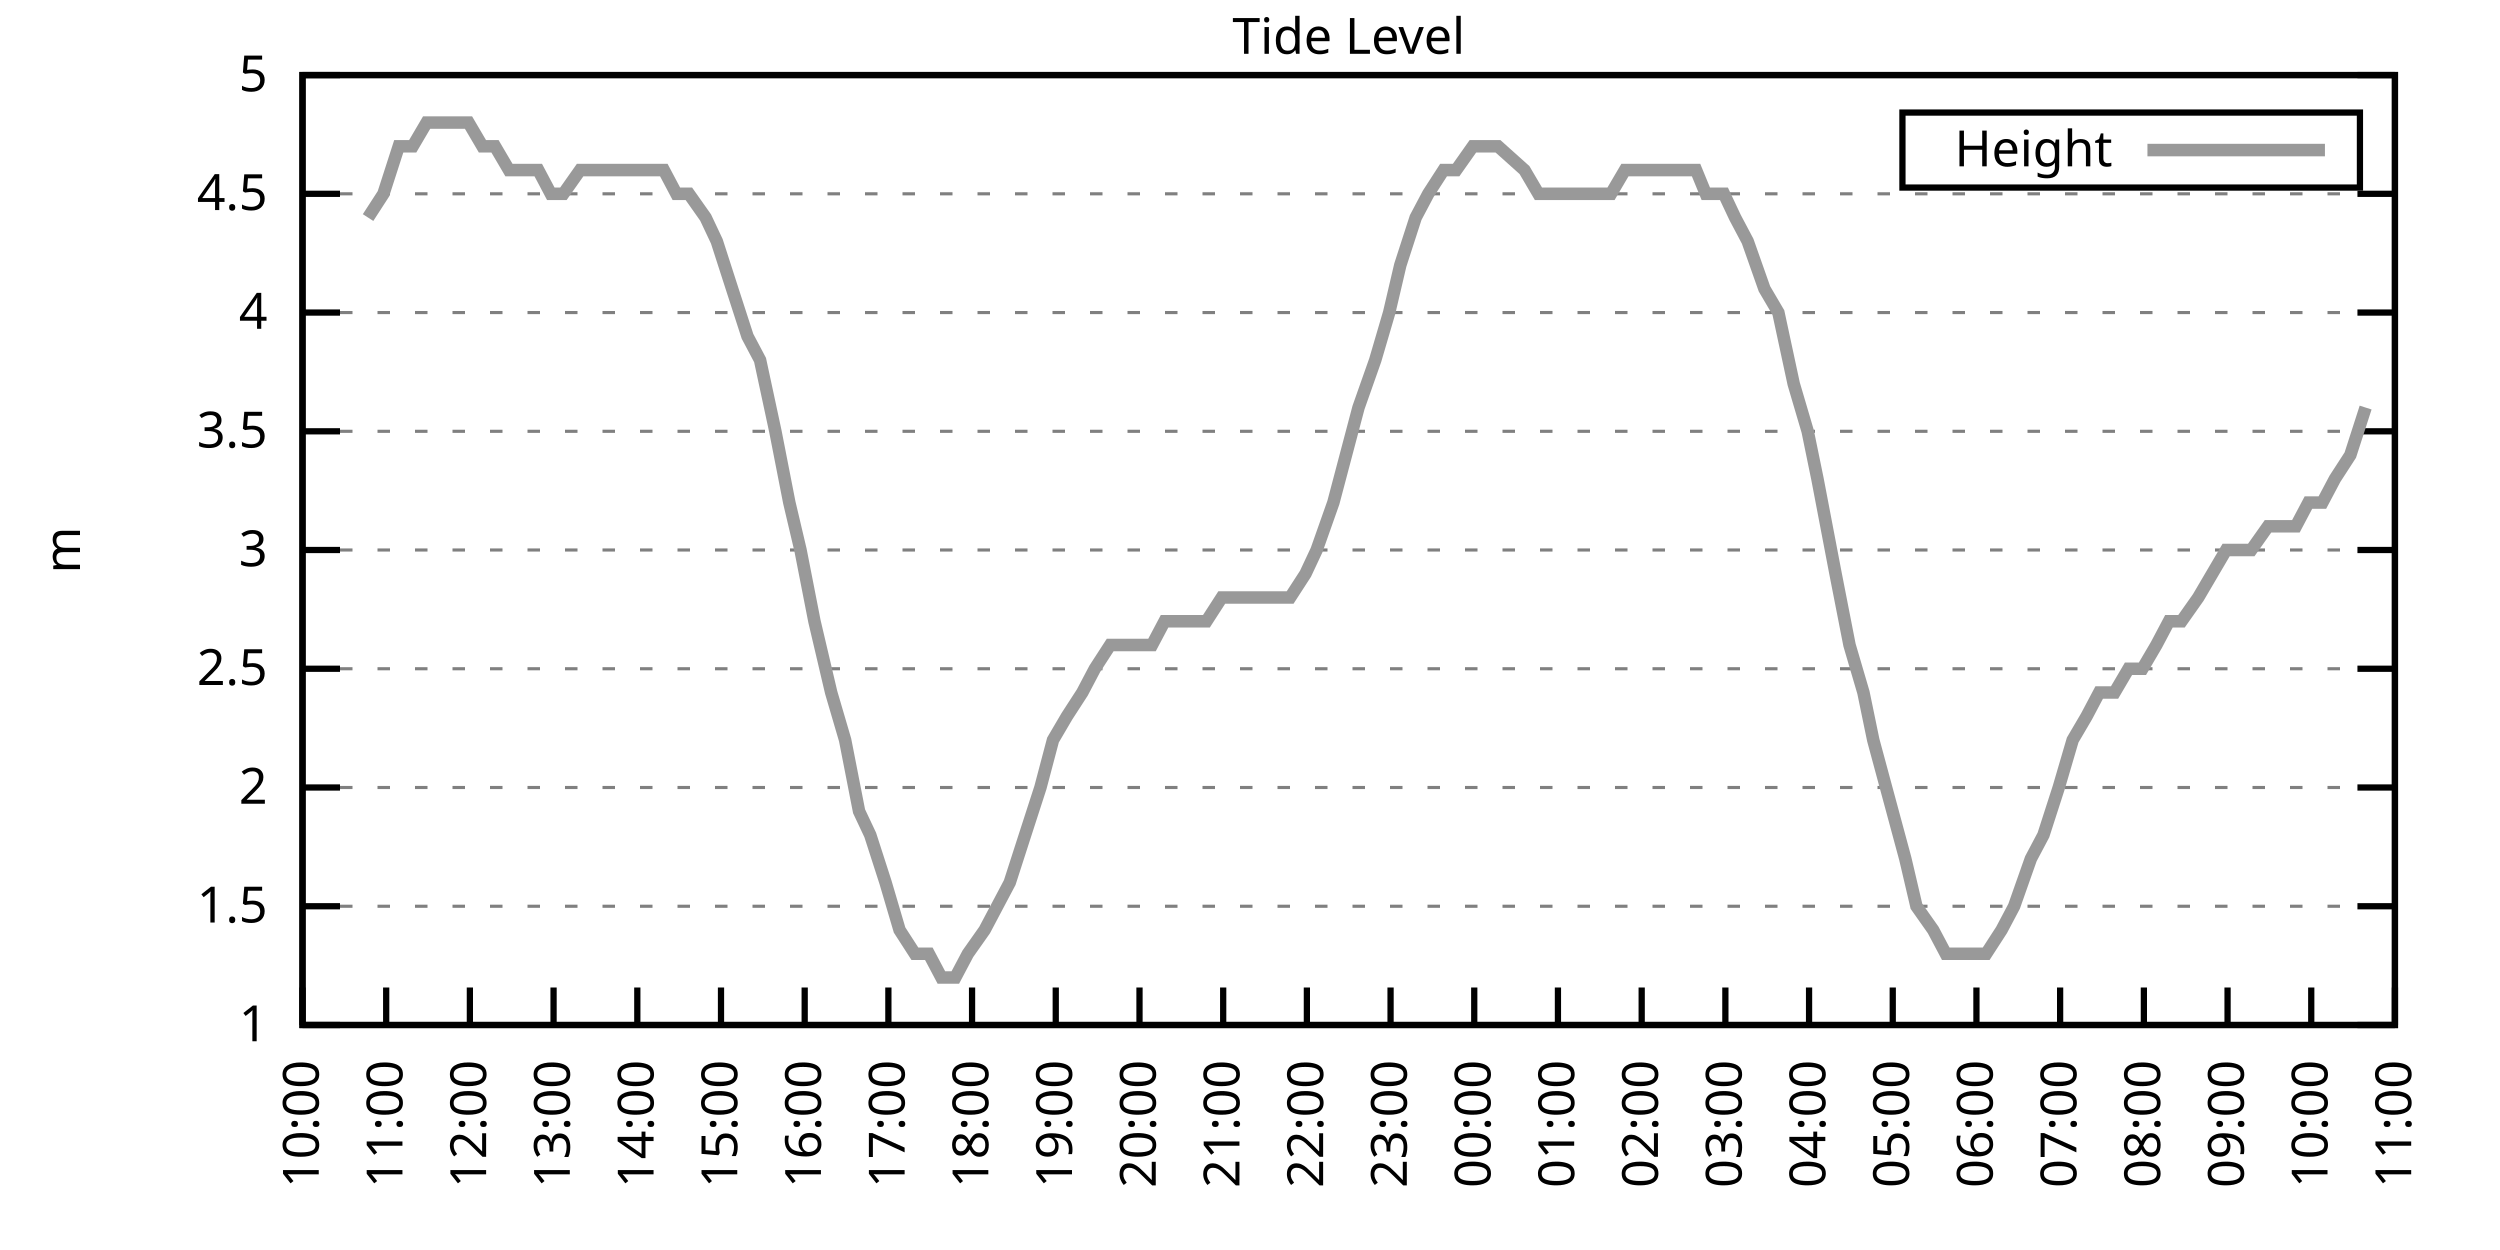
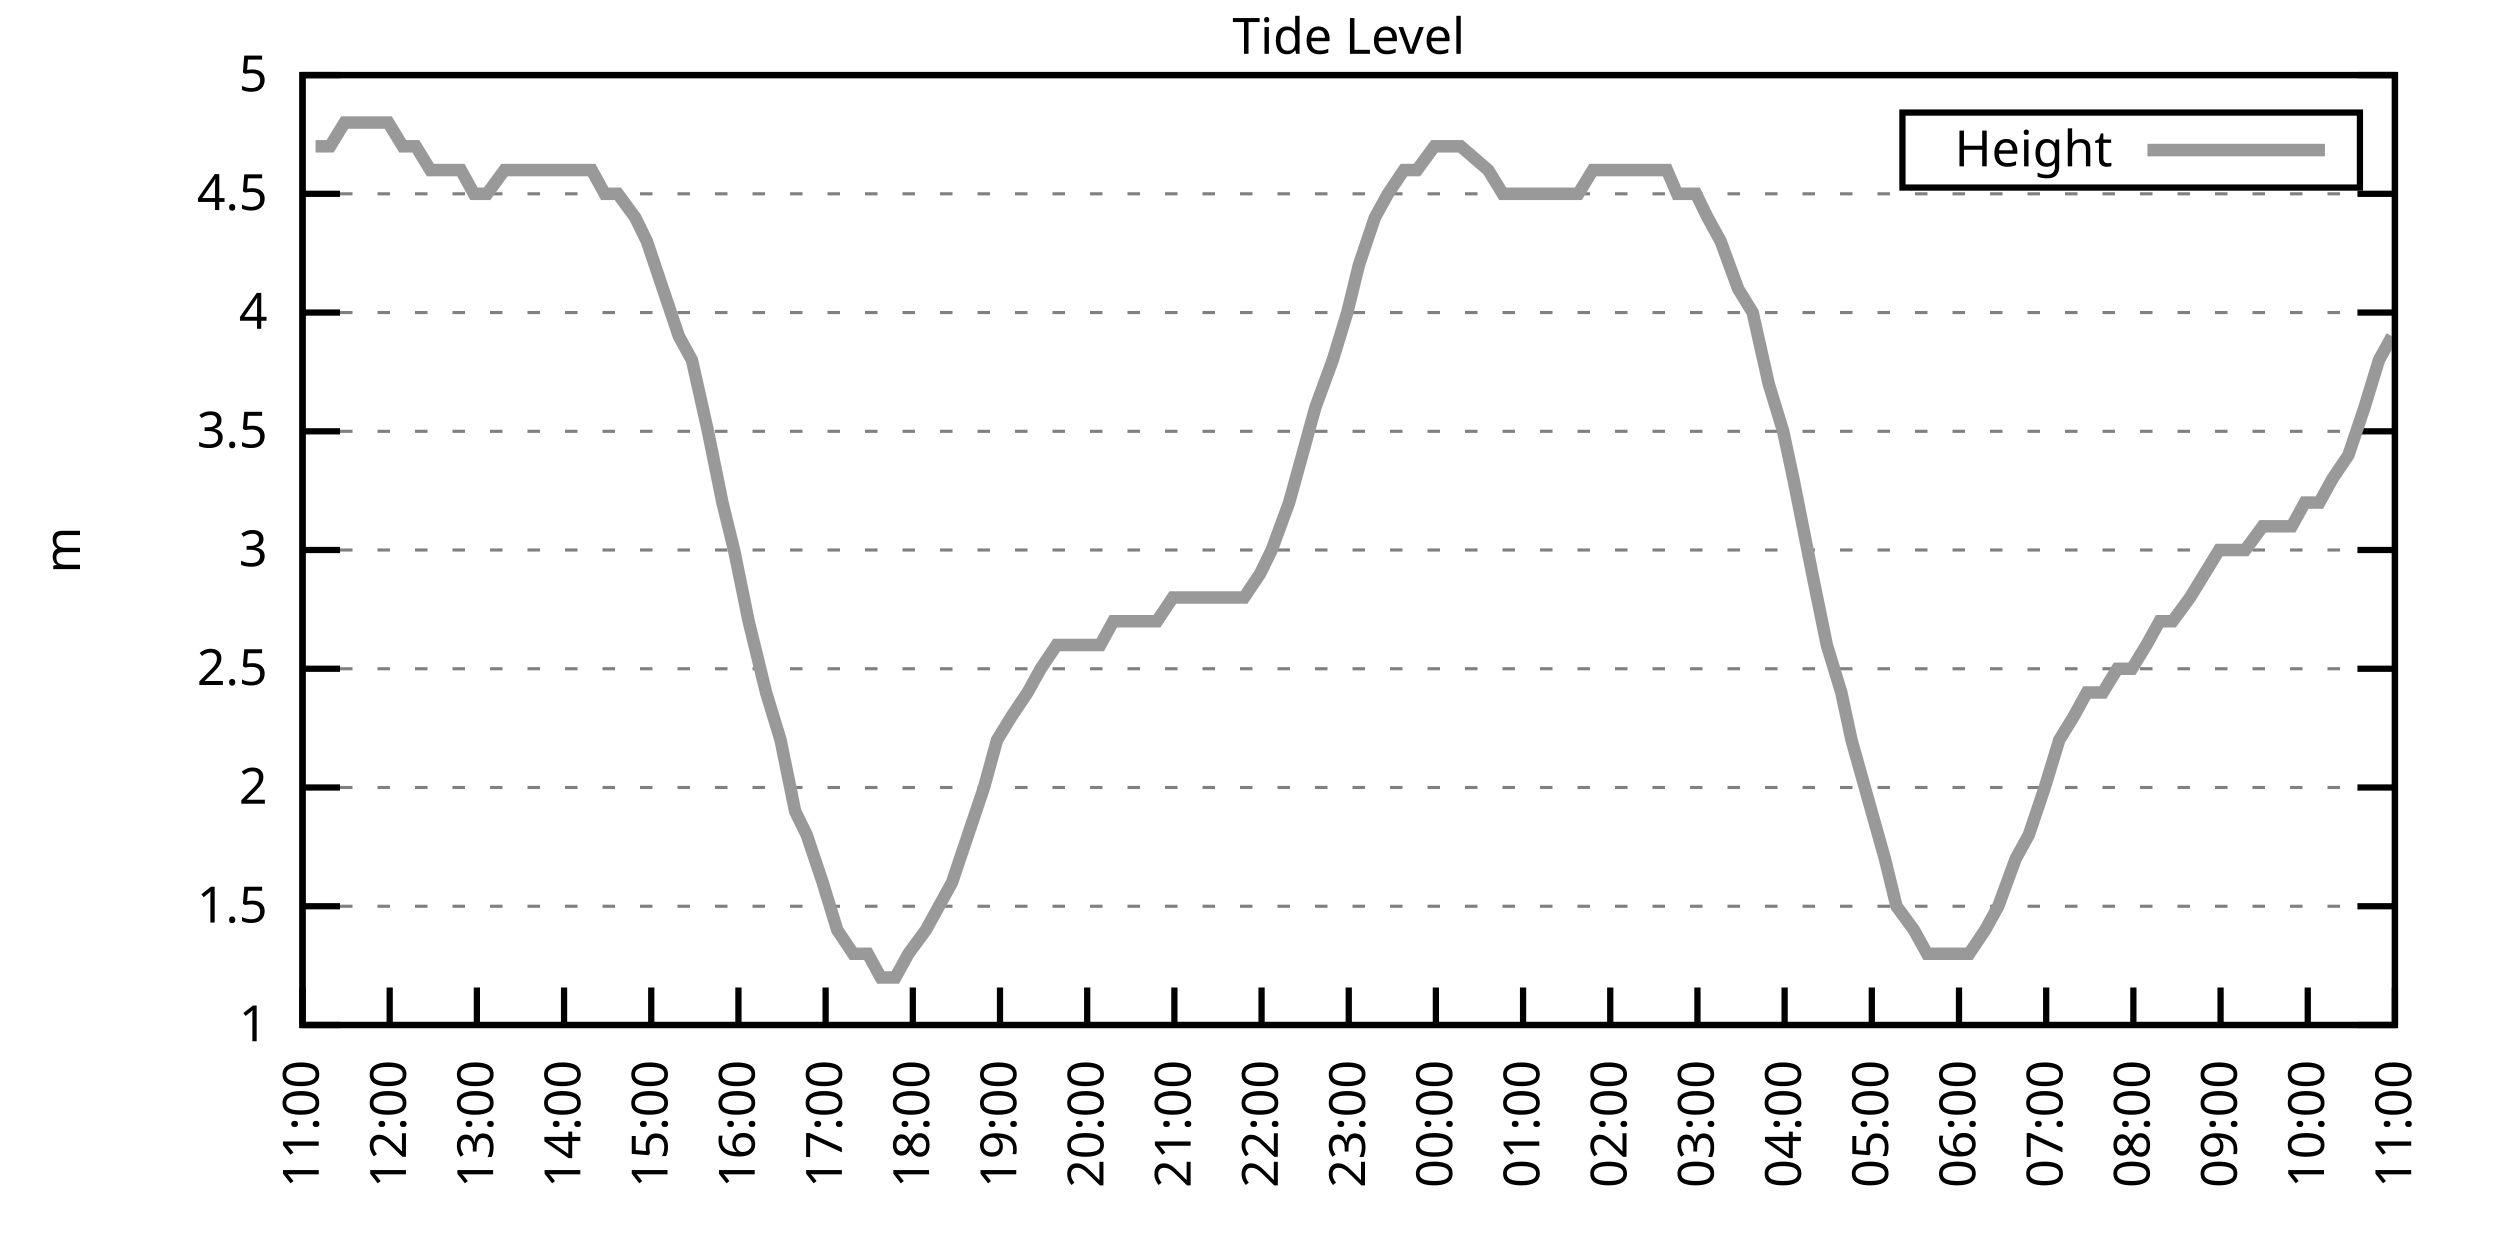
<svg xmlns="http://www.w3.org/2000/svg" xmlns:xlink="http://www.w3.org/1999/xlink" width="400" height="200" viewBox="0 0 400 200">
  <g id="gnuplot_canvas">
    <rect x="0" y="0" width="400" height="200" fill="none" />
    <defs>
      <circle id="gpDot" r="0.5" stroke-width="0.5" stroke="currentColor" />
      <path id="gpPt0" stroke-width="0.333" stroke="currentColor" d="M-1,0 h2 M0,-1 v2" />
      <path id="gpPt1" stroke-width="0.333" stroke="currentColor" d="M-1,-1 L1,1 M1,-1 L-1,1" />
      <path id="gpPt2" stroke-width="0.333" stroke="currentColor" d="M-1,0 L1,0 M0,-1 L0,1 M-1,-1 L1,1 M-1,1 L1,-1" />
      <rect id="gpPt3" stroke-width="0.333" stroke="currentColor" x="-1" y="-1" width="2" height="2" />
      <rect id="gpPt4" stroke-width="0.333" stroke="currentColor" fill="currentColor" x="-1" y="-1" width="2" height="2" />
      <circle id="gpPt5" stroke-width="0.333" stroke="currentColor" cx="0" cy="0" r="1" />
      <use xlink:href="#gpPt5" id="gpPt6" fill="currentColor" stroke="none" />
      <path id="gpPt7" stroke-width="0.333" stroke="currentColor" d="M0,-1.33 L-1.33,0.67 L1.33,0.67 z" />
      <use xlink:href="#gpPt7" id="gpPt8" fill="currentColor" stroke="none" />
      <use xlink:href="#gpPt7" id="gpPt9" stroke="currentColor" transform="rotate(180)" />
      <use xlink:href="#gpPt9" id="gpPt10" fill="currentColor" stroke="none" />
      <use xlink:href="#gpPt3" id="gpPt11" stroke="currentColor" transform="rotate(45)" />
      <use xlink:href="#gpPt11" id="gpPt12" fill="currentColor" stroke="none" />
      <path id="gpPt13" stroke-width="0.333" stroke="currentColor" d="M0,1.330 L1.265,0.411 L0.782,-1.067 L-0.782,-1.076 L-1.265,0.411 z" />
      <use xlink:href="#gpPt13" id="gpPt14" fill="currentColor" stroke="none" />
      <filter id="textbox" filterUnits="objectBoundingBox" x="0" y="0" height="1" width="1">
        <feFlood flood-color="white" flood-opacity="1" result="bgnd" />
        <feComposite in="SourceGraphic" in2="bgnd" operator="atop" />
      </filter>
      <filter id="greybox" filterUnits="objectBoundingBox" x="0" y="0" height="1" width="1">
        <feFlood flood-color="lightgrey" flood-opacity="1" result="grey" />
        <feComposite in="SourceGraphic" in2="grey" operator="atop" />
      </filter>
    </defs>
    <g fill="none" color="white" stroke="currentColor" stroke-width="1.00" stroke-linecap="butt" stroke-linejoin="miter">
</g>
    <g fill="none" color="black" stroke="currentColor" stroke-width="1.00" stroke-linecap="butt" stroke-linejoin="miter">
      <g stroke="none" shape-rendering="crispEdges">
        <polygon fill="rgb(255, 255, 255)" points="48.40,164.00 383.18,164.00 383.18,12.02 48.40,12.02 " />
      </g>
    </g>
    <g fill="none" color="black" stroke="currentColor" stroke-width="1.00" stroke-linecap="butt" stroke-linejoin="miter">
</g>
    <g fill="none" color="black" stroke="black" stroke-width="0.50" stroke-linecap="butt" stroke-linejoin="miter">
</g>
    <g fill="none" color="gray" stroke="currentColor" stroke-width="0.50" stroke-linecap="butt" stroke-linejoin="miter">
      <path stroke="gray" stroke-dasharray="2,4" class="gridline" d="M48.40,164.00 L383.19,164.00  " />
    </g>
    <g fill="none" color="gray" stroke="gray" stroke-width="1.00" stroke-linecap="butt" stroke-linejoin="miter">
</g>
    <g fill="none" color="black" stroke="currentColor" stroke-width="1.00" stroke-linecap="butt" stroke-linejoin="miter">
      <path stroke="black" d="M48.40,164.00 L54.40,164.00 M383.19,164.00 L377.19,164.00  " />
      <g transform="translate(42.80,166.60)" stroke="none" fill="black" font-family="Sans" font-size="8.00" text-anchor="end">
        <text>
          <tspan font-family="Sans"> 1</tspan>
        </text>
      </g>
    </g>
    <g fill="none" color="black" stroke="currentColor" stroke-width="1.00" stroke-linecap="butt" stroke-linejoin="miter">
</g>
    <g fill="none" color="black" stroke="black" stroke-width="0.50" stroke-linecap="butt" stroke-linejoin="miter">
</g>
    <g fill="none" color="gray" stroke="currentColor" stroke-width="0.50" stroke-linecap="butt" stroke-linejoin="miter">
      <path stroke="gray" stroke-dasharray="2,4" class="gridline" d="M48.40,145.00 L383.19,145.00  " />
    </g>
    <g fill="none" color="gray" stroke="gray" stroke-width="1.00" stroke-linecap="butt" stroke-linejoin="miter">
</g>
    <g fill="none" color="black" stroke="currentColor" stroke-width="1.00" stroke-linecap="butt" stroke-linejoin="miter">
      <path stroke="black" d="M48.40,145.00 L54.40,145.00 M383.19,145.00 L377.19,145.00  " />
      <g transform="translate(42.80,147.60)" stroke="none" fill="black" font-family="Sans" font-size="8.00" text-anchor="end">
        <text>
          <tspan font-family="Sans"> 1.5</tspan>
        </text>
      </g>
    </g>
    <g fill="none" color="black" stroke="currentColor" stroke-width="1.00" stroke-linecap="butt" stroke-linejoin="miter">
</g>
    <g fill="none" color="black" stroke="black" stroke-width="0.50" stroke-linecap="butt" stroke-linejoin="miter">
</g>
    <g fill="none" color="gray" stroke="currentColor" stroke-width="0.50" stroke-linecap="butt" stroke-linejoin="miter">
      <path stroke="gray" stroke-dasharray="2,4" class="gridline" d="M48.40,126.00 L383.19,126.00  " />
    </g>
    <g fill="none" color="gray" stroke="gray" stroke-width="1.00" stroke-linecap="butt" stroke-linejoin="miter">
</g>
    <g fill="none" color="black" stroke="currentColor" stroke-width="1.00" stroke-linecap="butt" stroke-linejoin="miter">
      <path stroke="black" d="M48.40,126.00 L54.40,126.00 M383.19,126.00 L377.19,126.00  " />
      <g transform="translate(42.80,128.60)" stroke="none" fill="black" font-family="Sans" font-size="8.00" text-anchor="end">
        <text>
          <tspan font-family="Sans"> 2</tspan>
        </text>
      </g>
    </g>
    <g fill="none" color="black" stroke="currentColor" stroke-width="1.00" stroke-linecap="butt" stroke-linejoin="miter">
</g>
    <g fill="none" color="black" stroke="black" stroke-width="0.50" stroke-linecap="butt" stroke-linejoin="miter">
</g>
    <g fill="none" color="gray" stroke="currentColor" stroke-width="0.50" stroke-linecap="butt" stroke-linejoin="miter">
      <path stroke="gray" stroke-dasharray="2,4" class="gridline" d="M48.40,107.00 L383.19,107.00  " />
    </g>
    <g fill="none" color="gray" stroke="gray" stroke-width="1.00" stroke-linecap="butt" stroke-linejoin="miter">
</g>
    <g fill="none" color="black" stroke="currentColor" stroke-width="1.00" stroke-linecap="butt" stroke-linejoin="miter">
      <path stroke="black" d="M48.40,107.00 L54.40,107.00 M383.19,107.00 L377.19,107.00  " />
      <g transform="translate(42.80,109.60)" stroke="none" fill="black" font-family="Sans" font-size="8.00" text-anchor="end">
        <text>
          <tspan font-family="Sans"> 2.5</tspan>
        </text>
      </g>
    </g>
    <g fill="none" color="black" stroke="currentColor" stroke-width="1.00" stroke-linecap="butt" stroke-linejoin="miter">
</g>
    <g fill="none" color="black" stroke="black" stroke-width="0.50" stroke-linecap="butt" stroke-linejoin="miter">
</g>
    <g fill="none" color="gray" stroke="currentColor" stroke-width="0.50" stroke-linecap="butt" stroke-linejoin="miter">
      <path stroke="gray" stroke-dasharray="2,4" class="gridline" d="M48.40,88.00 L383.19,88.00  " />
    </g>
    <g fill="none" color="gray" stroke="gray" stroke-width="1.00" stroke-linecap="butt" stroke-linejoin="miter">
</g>
    <g fill="none" color="black" stroke="currentColor" stroke-width="1.00" stroke-linecap="butt" stroke-linejoin="miter">
      <path stroke="black" d="M48.40,88.00 L54.40,88.00 M383.19,88.00 L377.19,88.00  " />
      <g transform="translate(42.80,90.60)" stroke="none" fill="black" font-family="Sans" font-size="8.00" text-anchor="end">
        <text>
          <tspan font-family="Sans"> 3</tspan>
        </text>
      </g>
    </g>
    <g fill="none" color="black" stroke="currentColor" stroke-width="1.00" stroke-linecap="butt" stroke-linejoin="miter">
</g>
    <g fill="none" color="black" stroke="black" stroke-width="0.50" stroke-linecap="butt" stroke-linejoin="miter">
</g>
    <g fill="none" color="gray" stroke="currentColor" stroke-width="0.50" stroke-linecap="butt" stroke-linejoin="miter">
      <path stroke="gray" stroke-dasharray="2,4" class="gridline" d="M48.40,69.01 L383.19,69.01  " />
    </g>
    <g fill="none" color="gray" stroke="gray" stroke-width="1.00" stroke-linecap="butt" stroke-linejoin="miter">
</g>
    <g fill="none" color="black" stroke="currentColor" stroke-width="1.00" stroke-linecap="butt" stroke-linejoin="miter">
      <path stroke="black" d="M48.40,69.01 L54.40,69.01 M383.19,69.01 L377.19,69.01  " />
      <g transform="translate(42.80,71.61)" stroke="none" fill="black" font-family="Sans" font-size="8.00" text-anchor="end">
        <text>
          <tspan font-family="Sans"> 3.5</tspan>
        </text>
      </g>
    </g>
    <g fill="none" color="black" stroke="currentColor" stroke-width="1.00" stroke-linecap="butt" stroke-linejoin="miter">
</g>
    <g fill="none" color="black" stroke="black" stroke-width="0.50" stroke-linecap="butt" stroke-linejoin="miter">
</g>
    <g fill="none" color="gray" stroke="currentColor" stroke-width="0.50" stroke-linecap="butt" stroke-linejoin="miter">
      <path stroke="gray" stroke-dasharray="2,4" class="gridline" d="M48.40,50.01 L383.19,50.01  " />
    </g>
    <g fill="none" color="gray" stroke="gray" stroke-width="1.00" stroke-linecap="butt" stroke-linejoin="miter">
</g>
    <g fill="none" color="black" stroke="currentColor" stroke-width="1.00" stroke-linecap="butt" stroke-linejoin="miter">
      <path stroke="black" d="M48.40,50.01 L54.40,50.01 M383.19,50.01 L377.19,50.01  " />
      <g transform="translate(42.80,52.61)" stroke="none" fill="black" font-family="Sans" font-size="8.00" text-anchor="end">
        <text>
          <tspan font-family="Sans"> 4</tspan>
        </text>
      </g>
    </g>
    <g fill="none" color="black" stroke="currentColor" stroke-width="1.00" stroke-linecap="butt" stroke-linejoin="miter">
</g>
    <g fill="none" color="black" stroke="black" stroke-width="0.50" stroke-linecap="butt" stroke-linejoin="miter">
</g>
    <g fill="none" color="gray" stroke="currentColor" stroke-width="0.50" stroke-linecap="butt" stroke-linejoin="miter">
      <path stroke="gray" stroke-dasharray="2,4" class="gridline" d="M48.40,31.01 L383.19,31.01  " />
    </g>
    <g fill="none" color="gray" stroke="gray" stroke-width="1.00" stroke-linecap="butt" stroke-linejoin="miter">
</g>
    <g fill="none" color="black" stroke="currentColor" stroke-width="1.00" stroke-linecap="butt" stroke-linejoin="miter">
      <path stroke="black" d="M48.40,31.01 L54.40,31.01 M383.19,31.01 L377.19,31.01  " />
      <g transform="translate(42.80,33.61)" stroke="none" fill="black" font-family="Sans" font-size="8.00" text-anchor="end">
        <text>
          <tspan font-family="Sans"> 4.5</tspan>
        </text>
      </g>
    </g>
    <g fill="none" color="black" stroke="currentColor" stroke-width="1.00" stroke-linecap="butt" stroke-linejoin="miter">
</g>
    <g fill="none" color="black" stroke="black" stroke-width="0.50" stroke-linecap="butt" stroke-linejoin="miter">
</g>
    <g fill="none" color="gray" stroke="currentColor" stroke-width="0.50" stroke-linecap="butt" stroke-linejoin="miter">
      <path stroke="gray" stroke-dasharray="2,4" class="gridline" d="M48.40,12.01 L383.19,12.01  " />
    </g>
    <g fill="none" color="gray" stroke="gray" stroke-width="1.00" stroke-linecap="butt" stroke-linejoin="miter">
</g>
    <g fill="none" color="black" stroke="currentColor" stroke-width="1.00" stroke-linecap="butt" stroke-linejoin="miter">
      <path stroke="black" d="M48.40,12.01 L54.40,12.01 M383.19,12.01 L377.19,12.01  " />
      <g transform="translate(42.80,14.61)" stroke="none" fill="black" font-family="Sans" font-size="8.00" text-anchor="end">
        <text>
          <tspan font-family="Sans"> 5</tspan>
        </text>
      </g>
    </g>
    <g fill="none" color="black" stroke="currentColor" stroke-width="1.00" stroke-linecap="butt" stroke-linejoin="miter">
      <path stroke="black" d="M48.40,164.00 L48.40,158.00  " />
      <g transform="translate(51.00,169.60) rotate(270.00)" stroke="none" fill="black" font-family="Sans" font-size="8.00" text-anchor="end">
        <text>
-           <tspan font-family="Sans">10:00</tspan>
-         </text>
-       </g>
-     </g>
-     <g fill="none" color="black" stroke="currentColor" stroke-width="1.00" stroke-linecap="butt" stroke-linejoin="miter">
-       <path stroke="black" d="M61.79,164.00 L61.79,158.00  " />
-       <g transform="translate(64.39,169.60) rotate(270.00)" stroke="none" fill="black" font-family="Sans" font-size="8.00" text-anchor="end">
-         <text>
          <tspan font-family="Sans">11:00</tspan>
        </text>
      </g>
    </g>
    <g fill="none" color="black" stroke="currentColor" stroke-width="1.00" stroke-linecap="butt" stroke-linejoin="miter">
-       <path stroke="black" d="M75.18,164.00 L75.18,158.00  " />
-       <g transform="translate(77.78,169.60) rotate(270.00)" stroke="none" fill="black" font-family="Sans" font-size="8.00" text-anchor="end">
+       <path stroke="black" d="M62.35,164.00 L62.35,158.00  " />
+       <g transform="translate(64.95,169.60) rotate(270.00)" stroke="none" fill="black" font-family="Sans" font-size="8.00" text-anchor="end">
        <text>
          <tspan font-family="Sans">12:00</tspan>
        </text>
      </g>
    </g>
    <g fill="none" color="black" stroke="currentColor" stroke-width="1.00" stroke-linecap="butt" stroke-linejoin="miter">
-       <path stroke="black" d="M88.57,164.00 L88.57,158.00  " />
-       <g transform="translate(91.17,169.60) rotate(270.00)" stroke="none" fill="black" font-family="Sans" font-size="8.00" text-anchor="end">
+       <path stroke="black" d="M76.30,164.00 L76.30,158.00  " />
+       <g transform="translate(78.90,169.60) rotate(270.00)" stroke="none" fill="black" font-family="Sans" font-size="8.00" text-anchor="end">
        <text>
          <tspan font-family="Sans">13:00</tspan>
        </text>
      </g>
    </g>
    <g fill="none" color="black" stroke="currentColor" stroke-width="1.00" stroke-linecap="butt" stroke-linejoin="miter">
-       <path stroke="black" d="M101.97,164.00 L101.97,158.00  " />
-       <g transform="translate(104.57,169.60) rotate(270.00)" stroke="none" fill="black" font-family="Sans" font-size="8.00" text-anchor="end">
+       <path stroke="black" d="M90.25,164.00 L90.25,158.00  " />
+       <g transform="translate(92.85,169.60) rotate(270.00)" stroke="none" fill="black" font-family="Sans" font-size="8.00" text-anchor="end">
        <text>
          <tspan font-family="Sans">14:00</tspan>
        </text>
      </g>
    </g>
    <g fill="none" color="black" stroke="currentColor" stroke-width="1.00" stroke-linecap="butt" stroke-linejoin="miter">
-       <path stroke="black" d="M115.36,164.00 L115.36,158.00  " />
-       <g transform="translate(117.96,169.60) rotate(270.00)" stroke="none" fill="black" font-family="Sans" font-size="8.00" text-anchor="end">
+       <path stroke="black" d="M104.20,164.00 L104.20,158.00  " />
+       <g transform="translate(106.80,169.60) rotate(270.00)" stroke="none" fill="black" font-family="Sans" font-size="8.00" text-anchor="end">
        <text>
          <tspan font-family="Sans">15:00</tspan>
        </text>
      </g>
    </g>
    <g fill="none" color="black" stroke="currentColor" stroke-width="1.00" stroke-linecap="butt" stroke-linejoin="miter">
-       <path stroke="black" d="M128.75,164.00 L128.75,158.00  " />
-       <g transform="translate(131.35,169.60) rotate(270.00)" stroke="none" fill="black" font-family="Sans" font-size="8.00" text-anchor="end">
+       <path stroke="black" d="M118.15,164.00 L118.15,158.00  " />
+       <g transform="translate(120.75,169.60) rotate(270.00)" stroke="none" fill="black" font-family="Sans" font-size="8.00" text-anchor="end">
        <text>
          <tspan font-family="Sans">16:00</tspan>
        </text>
      </g>
    </g>
    <g fill="none" color="black" stroke="currentColor" stroke-width="1.00" stroke-linecap="butt" stroke-linejoin="miter">
-       <path stroke="black" d="M142.14,164.00 L142.14,158.00  " />
-       <g transform="translate(144.74,169.60) rotate(270.00)" stroke="none" fill="black" font-family="Sans" font-size="8.00" text-anchor="end">
+       <path stroke="black" d="M132.10,164.00 L132.10,158.00  " />
+       <g transform="translate(134.70,169.60) rotate(270.00)" stroke="none" fill="black" font-family="Sans" font-size="8.00" text-anchor="end">
        <text>
          <tspan font-family="Sans">17:00</tspan>
        </text>
      </g>
    </g>
    <g fill="none" color="black" stroke="currentColor" stroke-width="1.00" stroke-linecap="butt" stroke-linejoin="miter">
-       <path stroke="black" d="M155.53,164.00 L155.53,158.00  " />
-       <g transform="translate(158.13,169.60) rotate(270.00)" stroke="none" fill="black" font-family="Sans" font-size="8.00" text-anchor="end">
+       <path stroke="black" d="M146.05,164.00 L146.05,158.00  " />
+       <g transform="translate(148.65,169.60) rotate(270.00)" stroke="none" fill="black" font-family="Sans" font-size="8.00" text-anchor="end">
        <text>
          <tspan font-family="Sans">18:00</tspan>
        </text>
      </g>
    </g>
    <g fill="none" color="black" stroke="currentColor" stroke-width="1.00" stroke-linecap="butt" stroke-linejoin="miter">
-       <path stroke="black" d="M168.92,164.00 L168.92,158.00  " />
-       <g transform="translate(171.52,169.60) rotate(270.00)" stroke="none" fill="black" font-family="Sans" font-size="8.00" text-anchor="end">
+       <path stroke="black" d="M160.00,164.00 L160.00,158.00  " />
+       <g transform="translate(162.60,169.60) rotate(270.00)" stroke="none" fill="black" font-family="Sans" font-size="8.00" text-anchor="end">
        <text>
          <tspan font-family="Sans">19:00</tspan>
        </text>
      </g>
    </g>
    <g fill="none" color="black" stroke="currentColor" stroke-width="1.00" stroke-linecap="butt" stroke-linejoin="miter">
-       <path stroke="black" d="M182.32,164.00 L182.32,158.00  " />
-       <g transform="translate(184.92,169.60) rotate(270.00)" stroke="none" fill="black" font-family="Sans" font-size="8.00" text-anchor="end">
+       <path stroke="black" d="M173.95,164.00 L173.95,158.00  " />
+       <g transform="translate(176.55,169.60) rotate(270.00)" stroke="none" fill="black" font-family="Sans" font-size="8.00" text-anchor="end">
        <text>
          <tspan font-family="Sans">20:00</tspan>
        </text>
      </g>
    </g>
    <g fill="none" color="black" stroke="currentColor" stroke-width="1.00" stroke-linecap="butt" stroke-linejoin="miter">
-       <path stroke="black" d="M195.71,164.00 L195.71,158.00  " />
-       <g transform="translate(198.31,169.60) rotate(270.00)" stroke="none" fill="black" font-family="Sans" font-size="8.00" text-anchor="end">
+       <path stroke="black" d="M187.90,164.00 L187.90,158.00  " />
+       <g transform="translate(190.50,169.60) rotate(270.00)" stroke="none" fill="black" font-family="Sans" font-size="8.00" text-anchor="end">
        <text>
          <tspan font-family="Sans">21:00</tspan>
        </text>
      </g>
    </g>
    <g fill="none" color="black" stroke="currentColor" stroke-width="1.00" stroke-linecap="butt" stroke-linejoin="miter">
-       <path stroke="black" d="M209.10,164.00 L209.10,158.00  " />
-       <g transform="translate(211.70,169.60) rotate(270.00)" stroke="none" fill="black" font-family="Sans" font-size="8.00" text-anchor="end">
+       <path stroke="black" d="M201.85,164.00 L201.85,158.00  " />
+       <g transform="translate(204.45,169.60) rotate(270.00)" stroke="none" fill="black" font-family="Sans" font-size="8.00" text-anchor="end">
        <text>
          <tspan font-family="Sans">22:00</tspan>
        </text>
      </g>
    </g>
    <g fill="none" color="black" stroke="currentColor" stroke-width="1.00" stroke-linecap="butt" stroke-linejoin="miter">
-       <path stroke="black" d="M222.49,164.00 L222.49,158.00  " />
-       <g transform="translate(225.09,169.60) rotate(270.00)" stroke="none" fill="black" font-family="Sans" font-size="8.00" text-anchor="end">
+       <path stroke="black" d="M215.80,164.00 L215.80,158.00  " />
+       <g transform="translate(218.40,169.60) rotate(270.00)" stroke="none" fill="black" font-family="Sans" font-size="8.00" text-anchor="end">
        <text>
          <tspan font-family="Sans">23:00</tspan>
        </text>
      </g>
    </g>
    <g fill="none" color="black" stroke="currentColor" stroke-width="1.00" stroke-linecap="butt" stroke-linejoin="miter">
-       <path stroke="black" d="M235.88,164.00 L235.88,158.00  " />
-       <g transform="translate(238.48,169.60) rotate(270.00)" stroke="none" fill="black" font-family="Sans" font-size="8.00" text-anchor="end">
+       <path stroke="black" d="M229.74,164.00 L229.74,158.00  " />
+       <g transform="translate(232.34,169.60) rotate(270.00)" stroke="none" fill="black" font-family="Sans" font-size="8.00" text-anchor="end">
        <text>
          <tspan font-family="Sans">00:00</tspan>
        </text>
      </g>
    </g>
    <g fill="none" color="black" stroke="currentColor" stroke-width="1.00" stroke-linecap="butt" stroke-linejoin="miter">
-       <path stroke="black" d="M249.27,164.00 L249.27,158.00  " />
-       <g transform="translate(251.87,169.60) rotate(270.00)" stroke="none" fill="black" font-family="Sans" font-size="8.00" text-anchor="end">
+       <path stroke="black" d="M243.69,164.00 L243.69,158.00  " />
+       <g transform="translate(246.29,169.60) rotate(270.00)" stroke="none" fill="black" font-family="Sans" font-size="8.00" text-anchor="end">
        <text>
          <tspan font-family="Sans">01:00</tspan>
        </text>
      </g>
    </g>
    <g fill="none" color="black" stroke="currentColor" stroke-width="1.00" stroke-linecap="butt" stroke-linejoin="miter">
-       <path stroke="black" d="M262.67,164.00 L262.67,158.00  " />
-       <g transform="translate(265.27,169.60) rotate(270.00)" stroke="none" fill="black" font-family="Sans" font-size="8.00" text-anchor="end">
+       <path stroke="black" d="M257.64,164.00 L257.64,158.00  " />
+       <g transform="translate(260.24,169.60) rotate(270.00)" stroke="none" fill="black" font-family="Sans" font-size="8.00" text-anchor="end">
        <text>
          <tspan font-family="Sans">02:00</tspan>
        </text>
      </g>
    </g>
    <g fill="none" color="black" stroke="currentColor" stroke-width="1.00" stroke-linecap="butt" stroke-linejoin="miter">
-       <path stroke="black" d="M276.06,164.00 L276.06,158.00  " />
-       <g transform="translate(278.66,169.60) rotate(270.00)" stroke="none" fill="black" font-family="Sans" font-size="8.00" text-anchor="end">
+       <path stroke="black" d="M271.59,164.00 L271.59,158.00  " />
+       <g transform="translate(274.19,169.60) rotate(270.00)" stroke="none" fill="black" font-family="Sans" font-size="8.00" text-anchor="end">
        <text>
          <tspan font-family="Sans">03:00</tspan>
        </text>
      </g>
    </g>
    <g fill="none" color="black" stroke="currentColor" stroke-width="1.00" stroke-linecap="butt" stroke-linejoin="miter">
-       <path stroke="black" d="M289.45,164.00 L289.45,158.00  " />
-       <g transform="translate(292.05,169.60) rotate(270.00)" stroke="none" fill="black" font-family="Sans" font-size="8.00" text-anchor="end">
+       <path stroke="black" d="M285.54,164.00 L285.54,158.00  " />
+       <g transform="translate(288.14,169.60) rotate(270.00)" stroke="none" fill="black" font-family="Sans" font-size="8.00" text-anchor="end">
        <text>
          <tspan font-family="Sans">04:00</tspan>
        </text>
      </g>
    </g>
    <g fill="none" color="black" stroke="currentColor" stroke-width="1.00" stroke-linecap="butt" stroke-linejoin="miter">
-       <path stroke="black" d="M302.84,164.00 L302.84,158.00  " />
-       <g transform="translate(305.44,169.60) rotate(270.00)" stroke="none" fill="black" font-family="Sans" font-size="8.00" text-anchor="end">
+       <path stroke="black" d="M299.49,164.00 L299.49,158.00  " />
+       <g transform="translate(302.09,169.60) rotate(270.00)" stroke="none" fill="black" font-family="Sans" font-size="8.00" text-anchor="end">
        <text>
          <tspan font-family="Sans">05:00</tspan>
        </text>
      </g>
    </g>
    <g fill="none" color="black" stroke="currentColor" stroke-width="1.00" stroke-linecap="butt" stroke-linejoin="miter">
-       <path stroke="black" d="M316.23,164.00 L316.23,158.00  " />
-       <g transform="translate(318.83,169.60) rotate(270.00)" stroke="none" fill="black" font-family="Sans" font-size="8.00" text-anchor="end">
+       <path stroke="black" d="M313.44,164.00 L313.44,158.00  " />
+       <g transform="translate(316.04,169.60) rotate(270.00)" stroke="none" fill="black" font-family="Sans" font-size="8.00" text-anchor="end">
        <text>
          <tspan font-family="Sans">06:00</tspan>
        </text>
      </g>
    </g>
    <g fill="none" color="black" stroke="currentColor" stroke-width="1.00" stroke-linecap="butt" stroke-linejoin="miter">
-       <path stroke="black" d="M329.62,164.00 L329.62,158.00  " />
-       <g transform="translate(332.22,169.60) rotate(270.00)" stroke="none" fill="black" font-family="Sans" font-size="8.00" text-anchor="end">
+       <path stroke="black" d="M327.39,164.00 L327.39,158.00  " />
+       <g transform="translate(329.99,169.60) rotate(270.00)" stroke="none" fill="black" font-family="Sans" font-size="8.00" text-anchor="end">
        <text>
          <tspan font-family="Sans">07:00</tspan>
        </text>
      </g>
    </g>
    <g fill="none" color="black" stroke="currentColor" stroke-width="1.00" stroke-linecap="butt" stroke-linejoin="miter">
-       <path stroke="black" d="M343.02,164.00 L343.02,158.00  " />
-       <g transform="translate(345.62,169.60) rotate(270.00)" stroke="none" fill="black" font-family="Sans" font-size="8.00" text-anchor="end">
+       <path stroke="black" d="M341.34,164.00 L341.34,158.00  " />
+       <g transform="translate(343.94,169.60) rotate(270.00)" stroke="none" fill="black" font-family="Sans" font-size="8.00" text-anchor="end">
        <text>
          <tspan font-family="Sans">08:00</tspan>
        </text>
      </g>
    </g>
    <g fill="none" color="black" stroke="currentColor" stroke-width="1.00" stroke-linecap="butt" stroke-linejoin="miter">
-       <path stroke="black" d="M356.41,164.00 L356.41,158.00  " />
-       <g transform="translate(359.01,169.60) rotate(270.00)" stroke="none" fill="black" font-family="Sans" font-size="8.00" text-anchor="end">
+       <path stroke="black" d="M355.29,164.00 L355.29,158.00  " />
+       <g transform="translate(357.89,169.60) rotate(270.00)" stroke="none" fill="black" font-family="Sans" font-size="8.00" text-anchor="end">
        <text>
          <tspan font-family="Sans">09:00</tspan>
        </text>
      </g>
    </g>
    <g fill="none" color="black" stroke="currentColor" stroke-width="1.00" stroke-linecap="butt" stroke-linejoin="miter">
-       <path stroke="black" d="M369.80,164.00 L369.80,158.00  " />
-       <g transform="translate(372.40,169.60) rotate(270.00)" stroke="none" fill="black" font-family="Sans" font-size="8.00" text-anchor="end">
+       <path stroke="black" d="M369.24,164.00 L369.24,158.00  " />
+       <g transform="translate(371.84,169.60) rotate(270.00)" stroke="none" fill="black" font-family="Sans" font-size="8.00" text-anchor="end">
        <text>
          <tspan font-family="Sans">10:00</tspan>
        </text>
      </g>
    </g>
    <g fill="none" color="black" stroke="currentColor" stroke-width="1.00" stroke-linecap="butt" stroke-linejoin="miter">
      <path stroke="black" d="M383.19,164.00 L383.19,158.00  " />
      <g transform="translate(385.79,169.60) rotate(270.00)" stroke="none" fill="black" font-family="Sans" font-size="8.00" text-anchor="end">
        <text>
          <tspan font-family="Sans">11:00</tspan>
        </text>
      </g>
    </g>
    <g fill="none" color="black" stroke="currentColor" stroke-width="1.00" stroke-linecap="butt" stroke-linejoin="miter">
</g>
    <g fill="none" color="black" stroke="currentColor" stroke-width="1.00" stroke-linecap="butt" stroke-linejoin="miter">
      <path stroke="black" d="M48.40,12.01 L48.40,164.00 L383.19,164.00 L383.19,12.01 L48.40,12.01 Z  " />
    </g>
    <g fill="none" color="black" stroke="currentColor" stroke-width="1.00" stroke-linecap="butt" stroke-linejoin="miter">
</g>
    <g fill="none" color="black" stroke="currentColor" stroke-width="1.00" stroke-linecap="butt" stroke-linejoin="miter">
      <path stroke="black" d="M304.39,30.01 L304.39,18.01 L377.59,18.01 L377.59,30.01 L304.39,30.01 Z  " />
    </g>
    <g id="Tide_level_plot_1">
      <g fill="none" color="white" stroke="black" stroke-width="2.00" stroke-linecap="butt" stroke-linejoin="miter">
</g>
      <g fill="none" color="black" stroke="currentColor" stroke-width="2.00" stroke-linecap="butt" stroke-linejoin="miter">
        <g transform="translate(337.99,26.61)" stroke="none" fill="black" font-family="Sans" font-size="8.00" text-anchor="end">
          <text>
            <tspan font-family="Sans">Height</tspan>
          </text>
        </g>
      </g>
      <g fill="none" color="black" stroke="currentColor" stroke-width="2.00" stroke-linecap="butt" stroke-linejoin="miter">
-         <path stroke="rgb(153, 153, 153)" d="M343.59,24.01 L371.99,24.01 M58.89,34.81 L61.35,31.01 L63.80,23.41 L66.03,23.41 L68.26,19.61 L70.27,19.61   L72.73,19.61 L74.96,19.61 L77.19,23.41 L79.20,23.41 L81.43,27.21 L83.44,27.21 L86.12,27.21 L88.13,31.01   L90.14,31.01 L92.82,27.21 L94.82,27.21 L97.28,27.21 L99.29,27.21 L101.52,27.21 L103.53,27.21 L106.21,27.21   L108.22,31.01 L110.22,31.01 L112.90,34.81 L114.69,38.61 L117.14,46.21 L119.60,53.81 L121.61,57.61 L124.06,69.01   L126.29,80.41 L128.08,88.00 L130.31,99.40 L132.99,110.80 L135.22,118.40 L137.45,129.80 L139.24,133.60 L141.69,141.20   L143.93,148.80 L146.38,152.60 L148.61,152.60 L150.62,156.40 L152.85,156.40 L154.86,152.60 L157.54,148.80 L159.55,145.00   L161.56,141.20 L164.01,133.60 L166.47,126.00 L168.48,118.40 L170.71,114.60 L173.17,110.80 L175.17,107.00 L177.63,103.20   L179.64,103.20 L181.87,103.20 L184.32,103.20 L186.33,99.40 L188.57,99.40 L191.02,99.40 L193.03,99.40 L195.48,95.60   L197.72,95.60 L199.50,95.60 L201.96,95.60 L204.41,95.60 L206.42,95.60 L208.88,91.80 L210.66,88.00 L213.34,80.41   L215.35,72.81 L217.36,65.21 L220.04,57.61 L222.27,50.01 L224.05,42.41 L226.51,34.81 L228.52,31.01 L230.97,27.21   L232.98,27.21 L235.66,23.41 L237.67,23.41 L239.68,23.41 L243.92,27.21 L246.15,31.01 L248.60,31.01 L250.61,31.01   L253.51,31.01 L255.30,31.01 L257.76,31.01 L259.99,27.21 L262.44,27.21 L264.67,27.21 L266.46,27.21 L268.47,27.21   L271.37,27.21 L272.93,31.01 L275.83,31.01 L277.62,34.81 L279.63,38.61 L282.31,46.21 L284.54,50.01 L286.99,61.41   L289.23,69.01 L290.79,76.61 L293.69,91.80 L295.92,103.20 L298.15,110.80 L299.72,118.40 L304.85,137.40 L306.63,145.00   L309.31,148.80 L311.32,152.60 L313.78,152.60 L315.79,152.60 L317.79,152.60 L320.25,148.80 L322.26,145.00 L324.94,137.40   L326.95,133.60 L329.40,126.00 L331.63,118.40 L333.86,114.60 L335.87,110.80 L338.33,110.80 L340.56,107.00 L342.79,107.00   L345.02,103.20 L347.03,99.40 L349.04,99.40 L351.72,95.60 L353.95,91.80 L356.18,88.00 L358.19,88.00 L360.20,88.00   L362.88,84.21 L364.89,84.21 L367.34,84.21 L369.35,80.41 L371.58,80.41 L373.59,76.61 L376.05,72.81 L378.50,65.21    " />
+         <path stroke="rgb(153, 153, 153)" d="M343.59,24.01 L371.99,24.01 M50.49,23.41 L52.82,23.41 L55.14,19.61 L57.23,19.61 L59.79,19.61 L62.12,19.61   L64.44,23.41 L66.53,23.41 L68.86,27.21 L70.95,27.21 L73.74,27.21 L75.83,31.01 L77.93,31.01 L80.72,27.21   L82.81,27.21 L85.37,27.21 L87.46,27.21 L89.78,27.21 L91.88,27.21 L94.67,27.21 L96.76,31.01 L98.85,31.01   L101.64,34.81 L103.50,38.61 L106.06,46.21 L108.62,53.81 L110.71,57.61 L113.27,69.01 L115.59,80.41 L117.45,88.00   L119.78,99.40 L122.57,110.80 L124.89,118.40 L127.22,129.80 L129.08,133.60 L131.63,141.20 L133.96,148.80 L136.51,152.60   L138.84,152.60 L140.93,156.40 L143.26,156.40 L145.35,152.60 L148.14,148.80 L150.23,145.00 L152.32,141.20 L154.88,133.60   L157.44,126.00 L159.53,118.40 L161.86,114.60 L164.41,110.80 L166.51,107.00 L169.06,103.20 L171.16,103.20 L173.48,103.20   L176.04,103.20 L178.13,99.40 L180.46,99.40 L183.01,99.40 L185.11,99.40 L187.66,95.60 L189.99,95.60 L191.85,95.60   L194.41,95.60 L196.96,95.60 L199.06,95.60 L201.61,91.80 L203.47,88.00 L206.26,80.41 L208.36,72.81 L210.45,65.21   L213.24,57.61 L215.56,50.01 L217.42,42.41 L219.98,34.81 L222.07,31.01 L224.63,27.21 L226.72,27.21 L229.51,23.41   L231.60,23.41 L233.70,23.41 L238.11,27.21 L240.44,31.01 L243.00,31.01 L245.09,31.01 L248.11,31.01 L249.97,31.01   L252.53,31.01 L254.85,27.21 L257.41,27.21 L259.74,27.21 L261.60,27.21 L263.69,27.21 L266.71,27.21 L268.34,31.01   L271.36,31.01 L273.22,34.81 L275.31,38.61 L278.10,46.21 L280.43,50.01 L282.99,61.41 L285.31,69.01 L286.94,76.61   L289.96,91.80 L292.29,103.20 L294.61,110.80 L296.24,118.40 L301.58,137.40 L303.44,145.00 L306.23,148.80 L308.33,152.60   L310.88,152.60 L312.98,152.60 L315.07,152.60 L317.63,148.80 L319.72,145.00 L322.51,137.40 L324.60,133.60 L327.16,126.00   L329.48,118.40 L331.81,114.60 L333.90,110.80 L336.46,110.80 L338.78,107.00 L341.11,107.00 L343.43,103.20 L345.53,99.40   L347.62,99.40 L350.41,95.60 L352.73,91.80 L355.06,88.00 L357.15,88.00 L359.24,88.00 L362.03,84.21 L364.13,84.21   L366.68,84.21 L368.78,80.41 L371.10,80.41 L373.19,76.61 L375.75,72.81 L378.31,65.21 L380.63,57.61 L382.73,53.81    " />
      </g>
    </g>
    <g fill="none" color="black" stroke="currentColor" stroke-width="2.00" stroke-linecap="butt" stroke-linejoin="miter">
</g>
    <g fill="none" color="black" stroke="black" stroke-width="1.00" stroke-linecap="butt" stroke-linejoin="miter">
</g>
    <g fill="none" color="black" stroke="currentColor" stroke-width="1.00" stroke-linecap="butt" stroke-linejoin="miter">
      <path stroke="black" d="M48.40,12.01 L48.40,164.00 L383.19,164.00 L383.19,12.01 L48.40,12.01 Z  " />
      <g transform="translate(12.80,88.01) rotate(270.00)" stroke="none" fill="black" font-family="Sans" font-size="8.00" text-anchor="middle">
        <text>
          <tspan font-family="Sans">m</tspan>
        </text>
      </g>
    </g>
    <g fill="none" color="black" stroke="currentColor" stroke-width="1.00" stroke-linecap="butt" stroke-linejoin="miter">
</g>
    <g fill="none" color="black" stroke="currentColor" stroke-width="1.00" stroke-linecap="butt" stroke-linejoin="miter">
      <g transform="translate(215.79,8.61)" stroke="none" fill="black" font-family="Sans" font-size="8.00" text-anchor="middle">
        <text>
          <tspan font-family="Sans">Tide Level</tspan>
        </text>
      </g>
    </g>
    <g fill="none" color="black" stroke="currentColor" stroke-width="1.00" stroke-linecap="butt" stroke-linejoin="miter">
</g>
  </g>
</svg>
